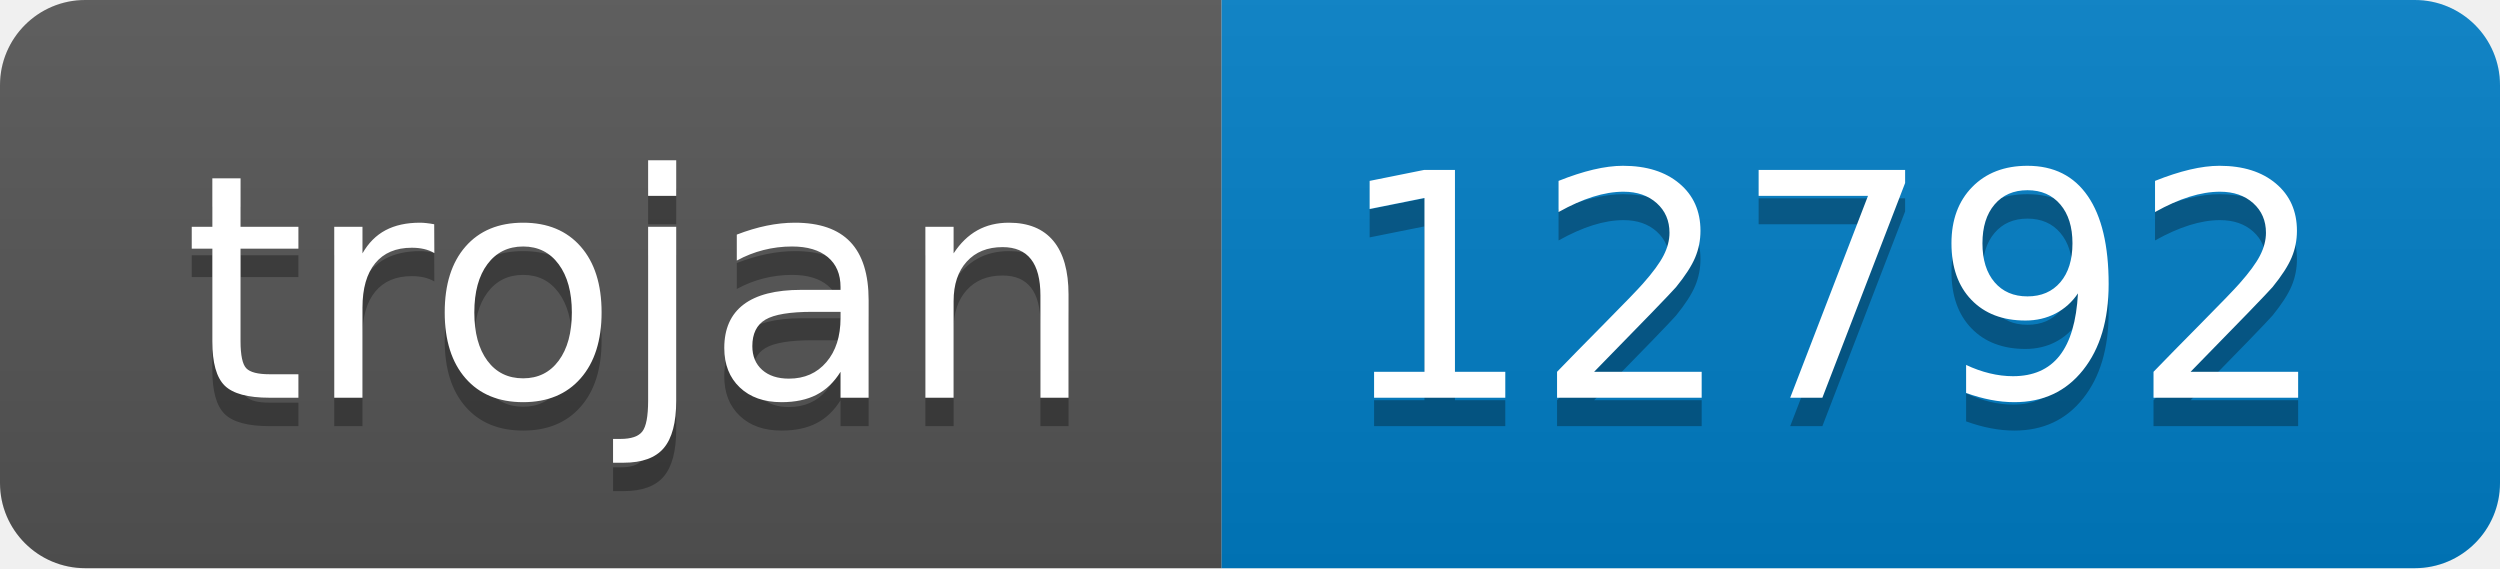
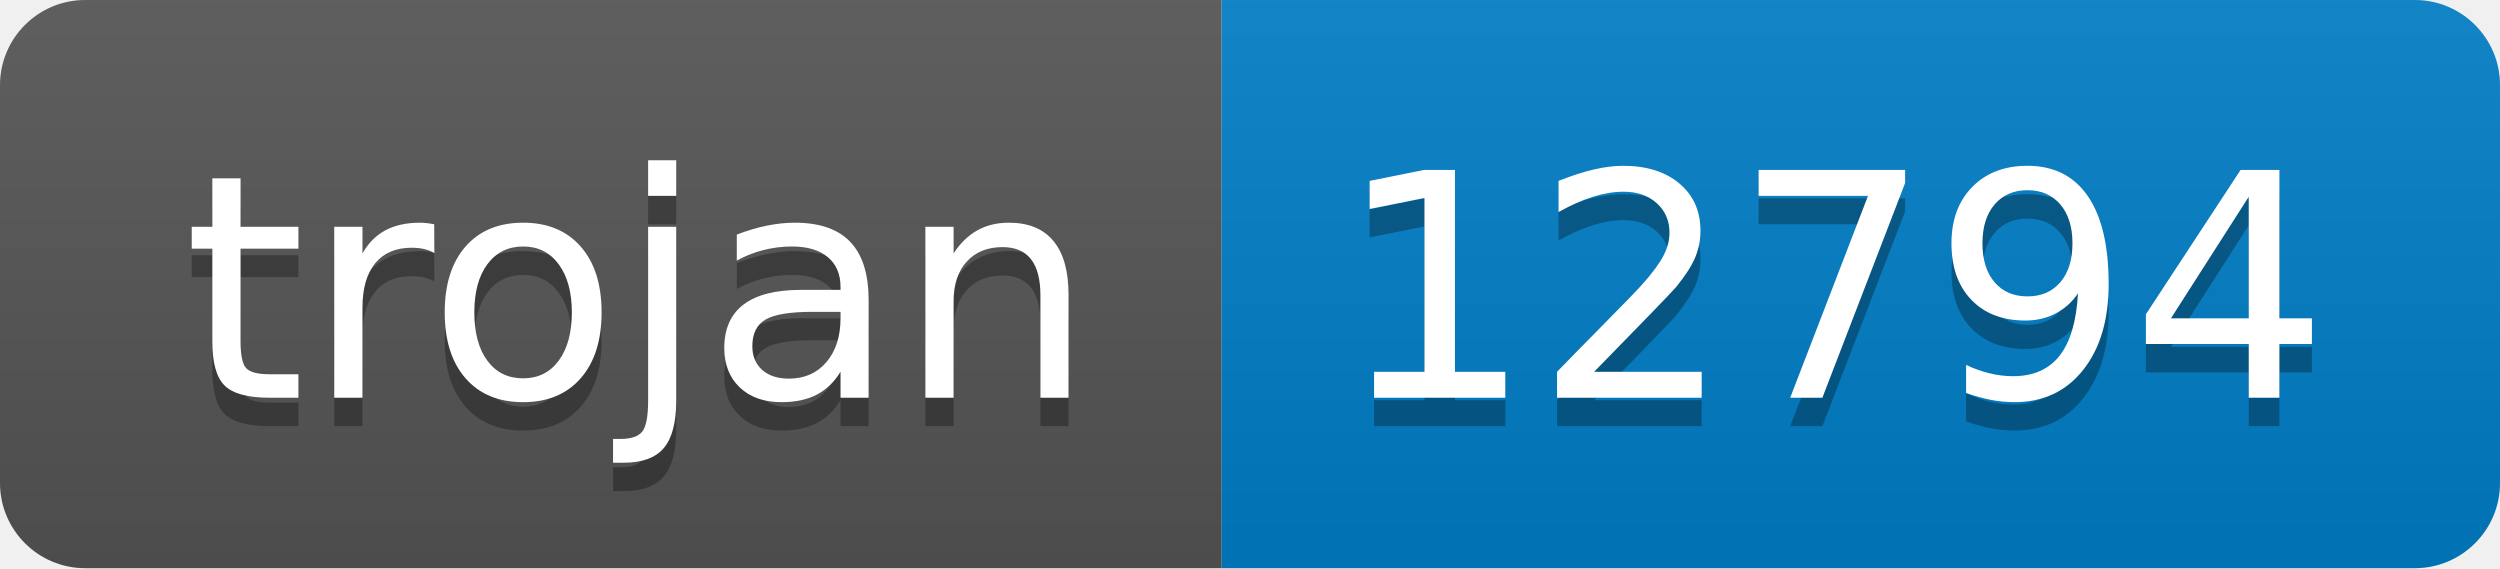
- <svg xmlns="http://www.w3.org/2000/svg" width="88" height="20" role="img" aria-label="trojan: 12792">
+ <svg xmlns="http://www.w3.org/2000/svg" width="88" height="20" role="img" aria-label="trojan: 12794">
  <linearGradient id="s" x2="0" y2="100%">
    <stop offset="0" stop-color="#bbb" stop-opacity=".1" />
    <stop offset="1" stop-opacity=".1" />
  </linearGradient>
  <clipPath id="r">
    <rect width="88" height="20" rx="3" fill="#fff" />
  </clipPath>
  <g clip-path="url(#r)">
    <rect width="43" height="20" fill="#555" />
    <rect x="43" width="45" height="20" fill="#007ec6" />
    <rect width="88" height="20" fill="url(#s)" />
  </g>
  <g fill="#fff" text-anchor="middle" font-family="Verdana,Geneva,DejaVu Sans,sans-serif" text-rendering="geometricPrecision" font-size="110">
    <text aria-hidden="true" x="225" y="150" fill="#010101" fill-opacity=".3" transform="scale(.1)" textLength="330">trojan</text>
    <text x="225" y="140" transform="scale(.1)" fill="#fff" textLength="330">trojan</text>
-     <text aria-hidden="true" x="645" y="150" fill="#010101" fill-opacity=".3" transform="scale(.1)" textLength="350">12792</text>
-     <text x="645" y="140" transform="scale(.1)" fill="#fff" textLength="350">12792</text>
+     <text aria-hidden="true" x="645" y="150" fill="#010101" fill-opacity=".3" transform="scale(.1)" textLength="350">12794</text>
+     <text x="645" y="140" transform="scale(.1)" fill="#fff" textLength="350">12794</text>
  </g>
</svg>
